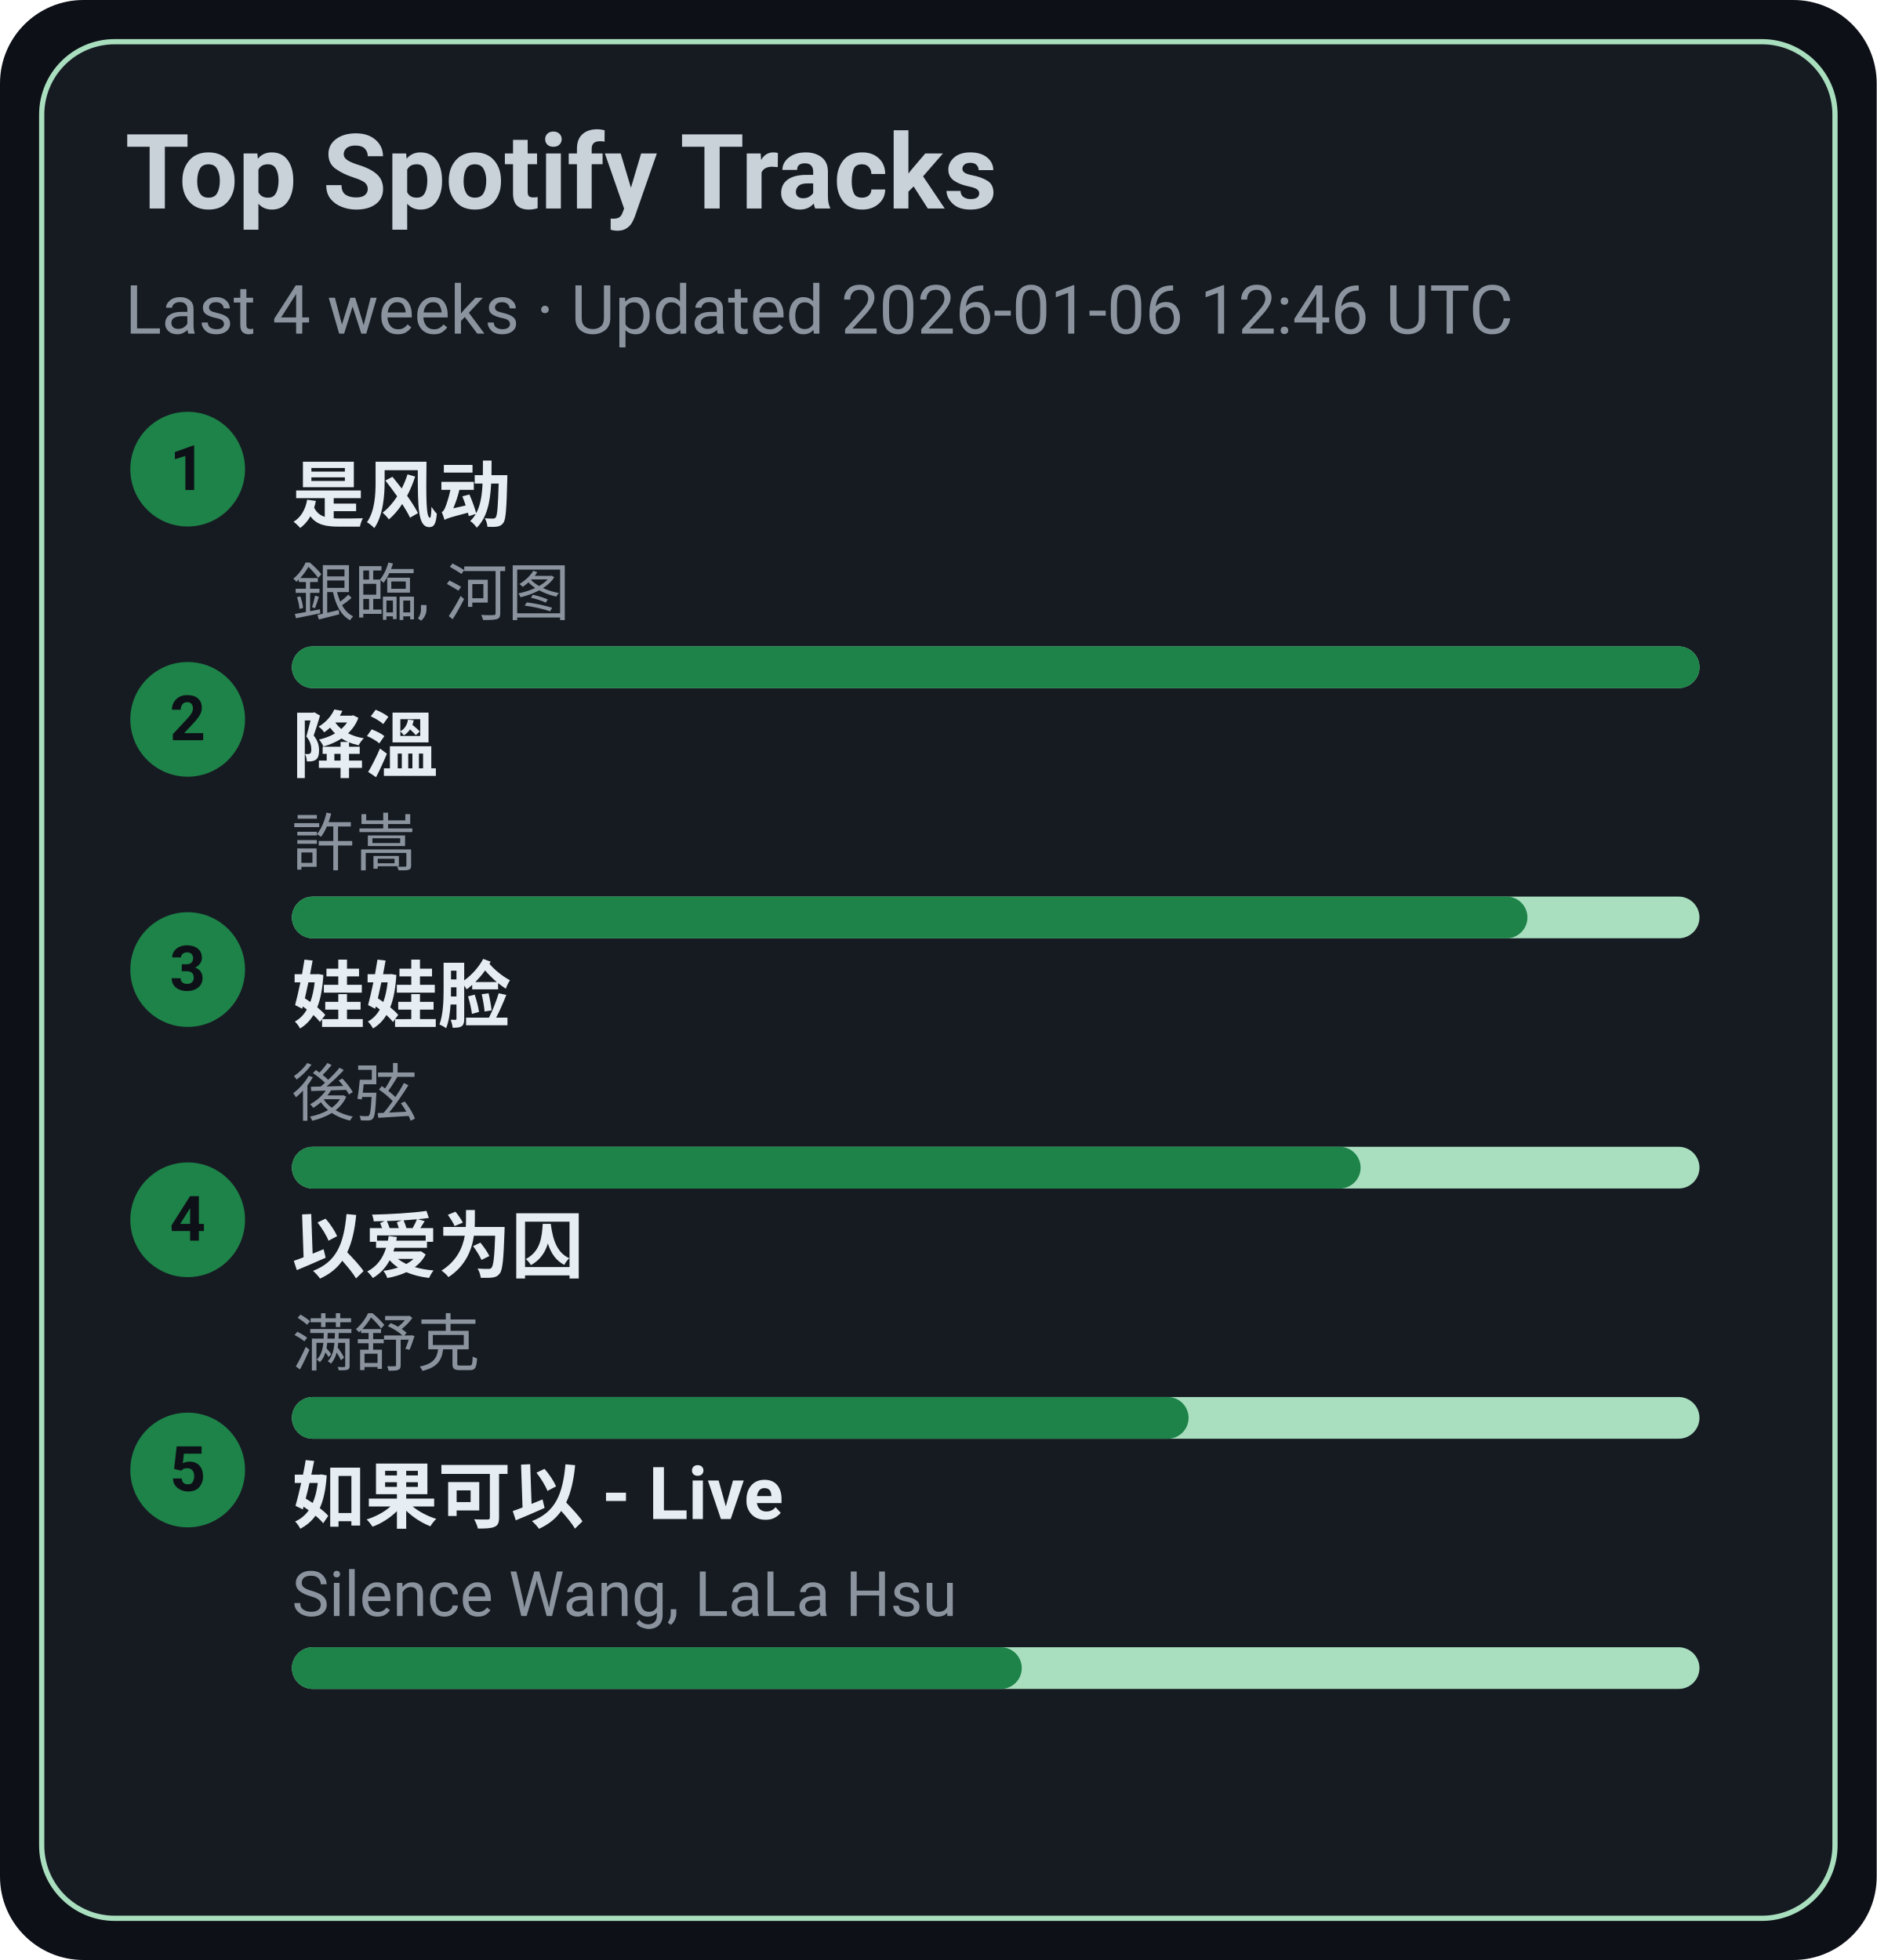
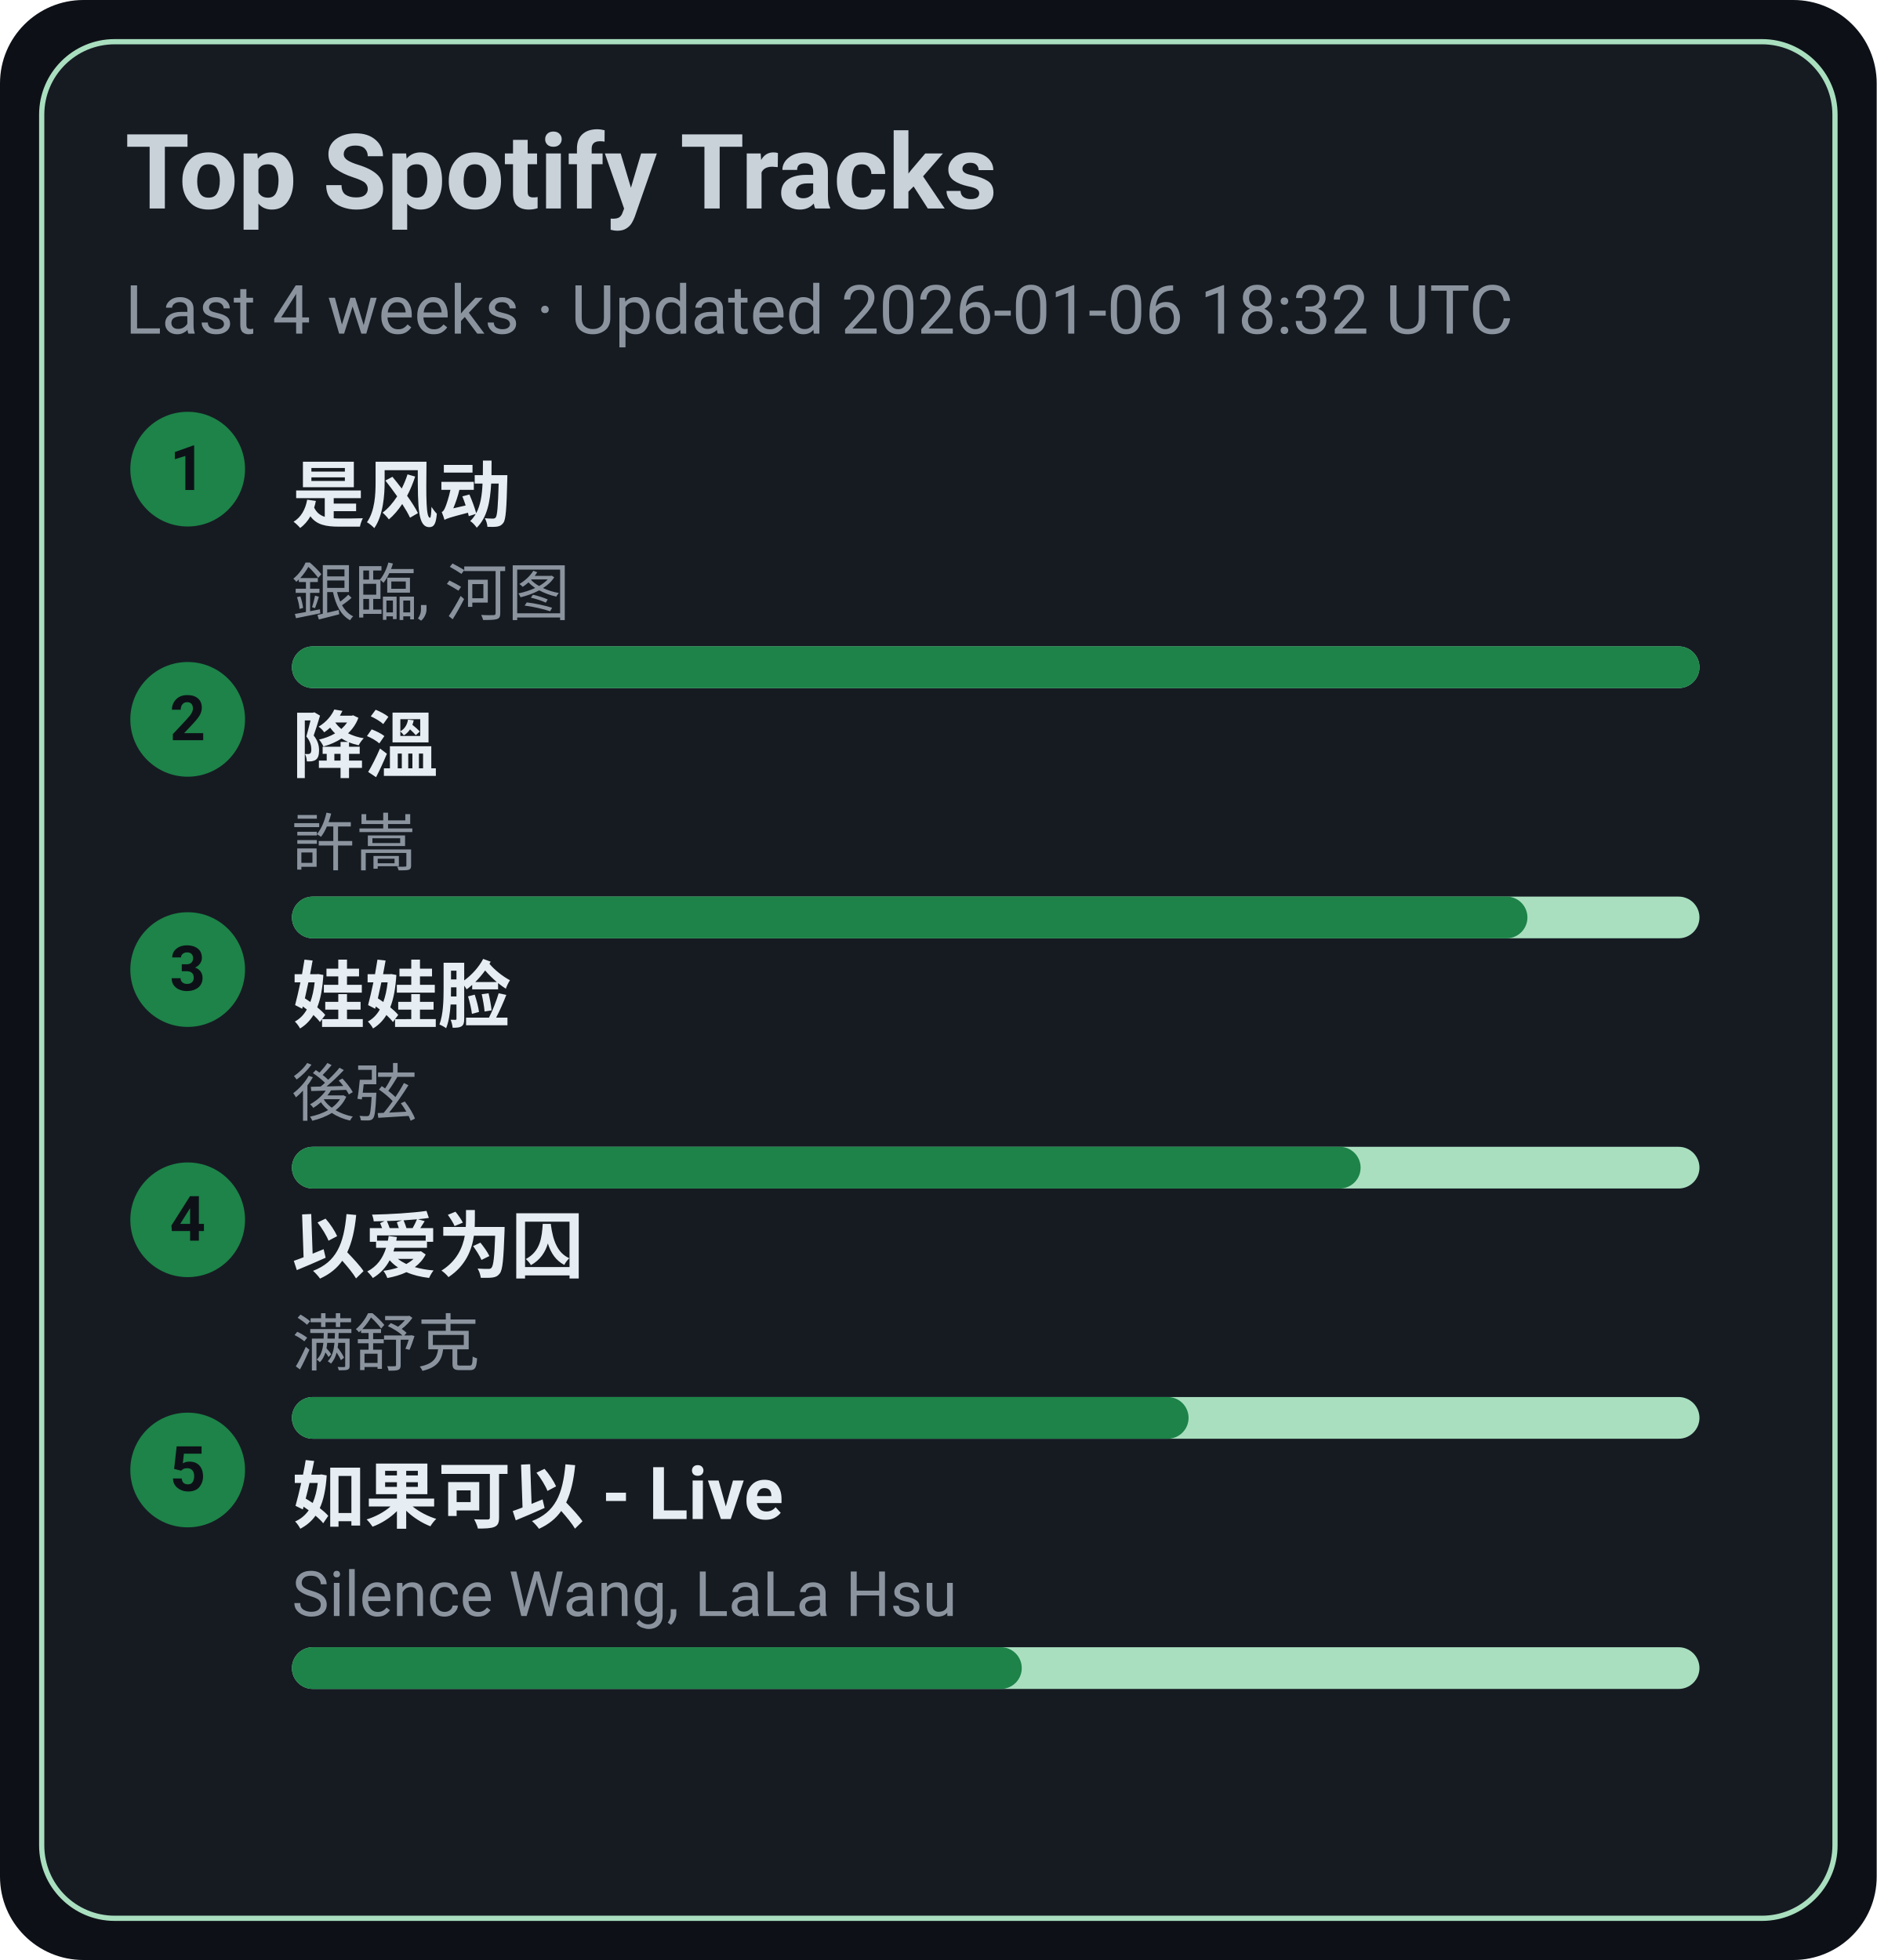
<svg xmlns="http://www.w3.org/2000/svg" width="360" height="376" viewBox="0 0 360 376">
  <style>text{font-family:-apple-system,BlinkMacSystemFont,Segoe UI,Roboto,Ubuntu,Helvetica Neue,Arial,Noto Sans,sans-serif}</style>
  <rect width="360" height="376" rx="16" fill="#0d1117" />
  <rect x="8" y="8" width="344" height="360" rx="14" fill="#161b22" stroke="#A9DFBF" />
  <text x="24" y="40" font-size="20" fill="#c9d1d9" font-weight="600">Top Spotify Tracks</text>
-   <text x="24" y="64" font-size="13" fill="#8b949e">Last 4 weeks · Updated 2026-01-06 12:46 UTC</text>
+   <text x="24" y="64" font-size="13" fill="#8b949e">Last 4 weeks · Updated 2026-01-06 18:32 UTC</text>
  <circle cx="36" cy="90" r="11" fill="#1D8348" />
  <text x="36" y="94" text-anchor="middle" font-size="12" fill="#0d1117" font-weight="700">1</text>
  <a href="https://open.spotify.com/track/3lePQ8c4jq7bTePsXEmslh" target="_blank" rel="noopener noreferrer">
    <text x="56" y="100" font-size="14" fill="#e6edf3" font-weight="600">是风动</text>
  </a>
  <text x="56" y="118" font-size="12" fill="#8b949e">銀臨, 河图</text>
  <rect x="56" y="124" width="270" height="8" rx="4" fill="#A9DFBF" />
  <rect x="56" y="124" width="270" height="8" rx="4" fill="#1D8348" />
  <circle cx="36" cy="138" r="11" fill="#1D8348" />
  <text x="36" y="142" text-anchor="middle" font-size="12" fill="#0d1117" font-weight="700">2</text>
  <a href="https://open.spotify.com/track/2q9uhrOfyOnBa3oWR1PfYT" target="_blank" rel="noopener noreferrer">
    <text x="56" y="148" font-size="14" fill="#e6edf3" font-weight="600">降溫</text>
  </a>
  <text x="56" y="166" font-size="12" fill="#8b949e">許嵩</text>
  <rect x="56" y="172" width="270" height="8" rx="4" fill="#A9DFBF" />
  <rect x="56" y="172" width="237" height="8" rx="4" fill="#1D8348" />
  <circle cx="36" cy="186" r="11" fill="#1D8348" />
  <text x="36" y="190" text-anchor="middle" font-size="12" fill="#0d1117" font-weight="700">3</text>
  <a href="https://open.spotify.com/track/08ouEICweFmqfgPJnRIQkE" target="_blank" rel="noopener noreferrer">
    <text x="56" y="196" font-size="14" fill="#e6edf3" font-weight="600">娃娃脸</text>
  </a>
  <text x="56" y="214" font-size="12" fill="#8b949e">後弦</text>
  <rect x="56" y="220" width="270" height="8" rx="4" fill="#A9DFBF" />
  <rect x="56" y="220" width="205" height="8" rx="4" fill="#1D8348" />
  <circle cx="36" cy="234" r="11" fill="#1D8348" />
  <text x="36" y="238" text-anchor="middle" font-size="12" fill="#0d1117" font-weight="700">4</text>
  <a href="https://open.spotify.com/track/0RW2LEfGQK5BaIho6sSLqf" target="_blank" rel="noopener noreferrer">
    <text x="56" y="244" font-size="14" fill="#e6edf3" font-weight="600">以爱为囚</text>
  </a>
  <text x="56" y="262" font-size="12" fill="#8b949e">满舒克</text>
  <rect x="56" y="268" width="270" height="8" rx="4" fill="#A9DFBF" />
  <rect x="56" y="268" width="172" height="8" rx="4" fill="#1D8348" />
  <circle cx="36" cy="282" r="11" fill="#1D8348" />
  <text x="36" y="286" text-anchor="middle" font-size="12" fill="#0d1117" font-weight="700">5</text>
  <a href="https://open.spotify.com/track/6IF65dJzfmPcX7jwDegwoo" target="_blank" rel="noopener noreferrer">
    <text x="56" y="292" font-size="14" fill="#e6edf3" font-weight="600">如果可以 - Live</text>
  </a>
  <text x="56" y="310" font-size="12" fill="#8b949e">Silence Wang, LaLa Hsu</text>
  <rect x="56" y="316" width="270" height="8" rx="4" fill="#A9DFBF" />
  <rect x="56" y="316" width="140" height="8" rx="4" fill="#1D8348" />
</svg>
